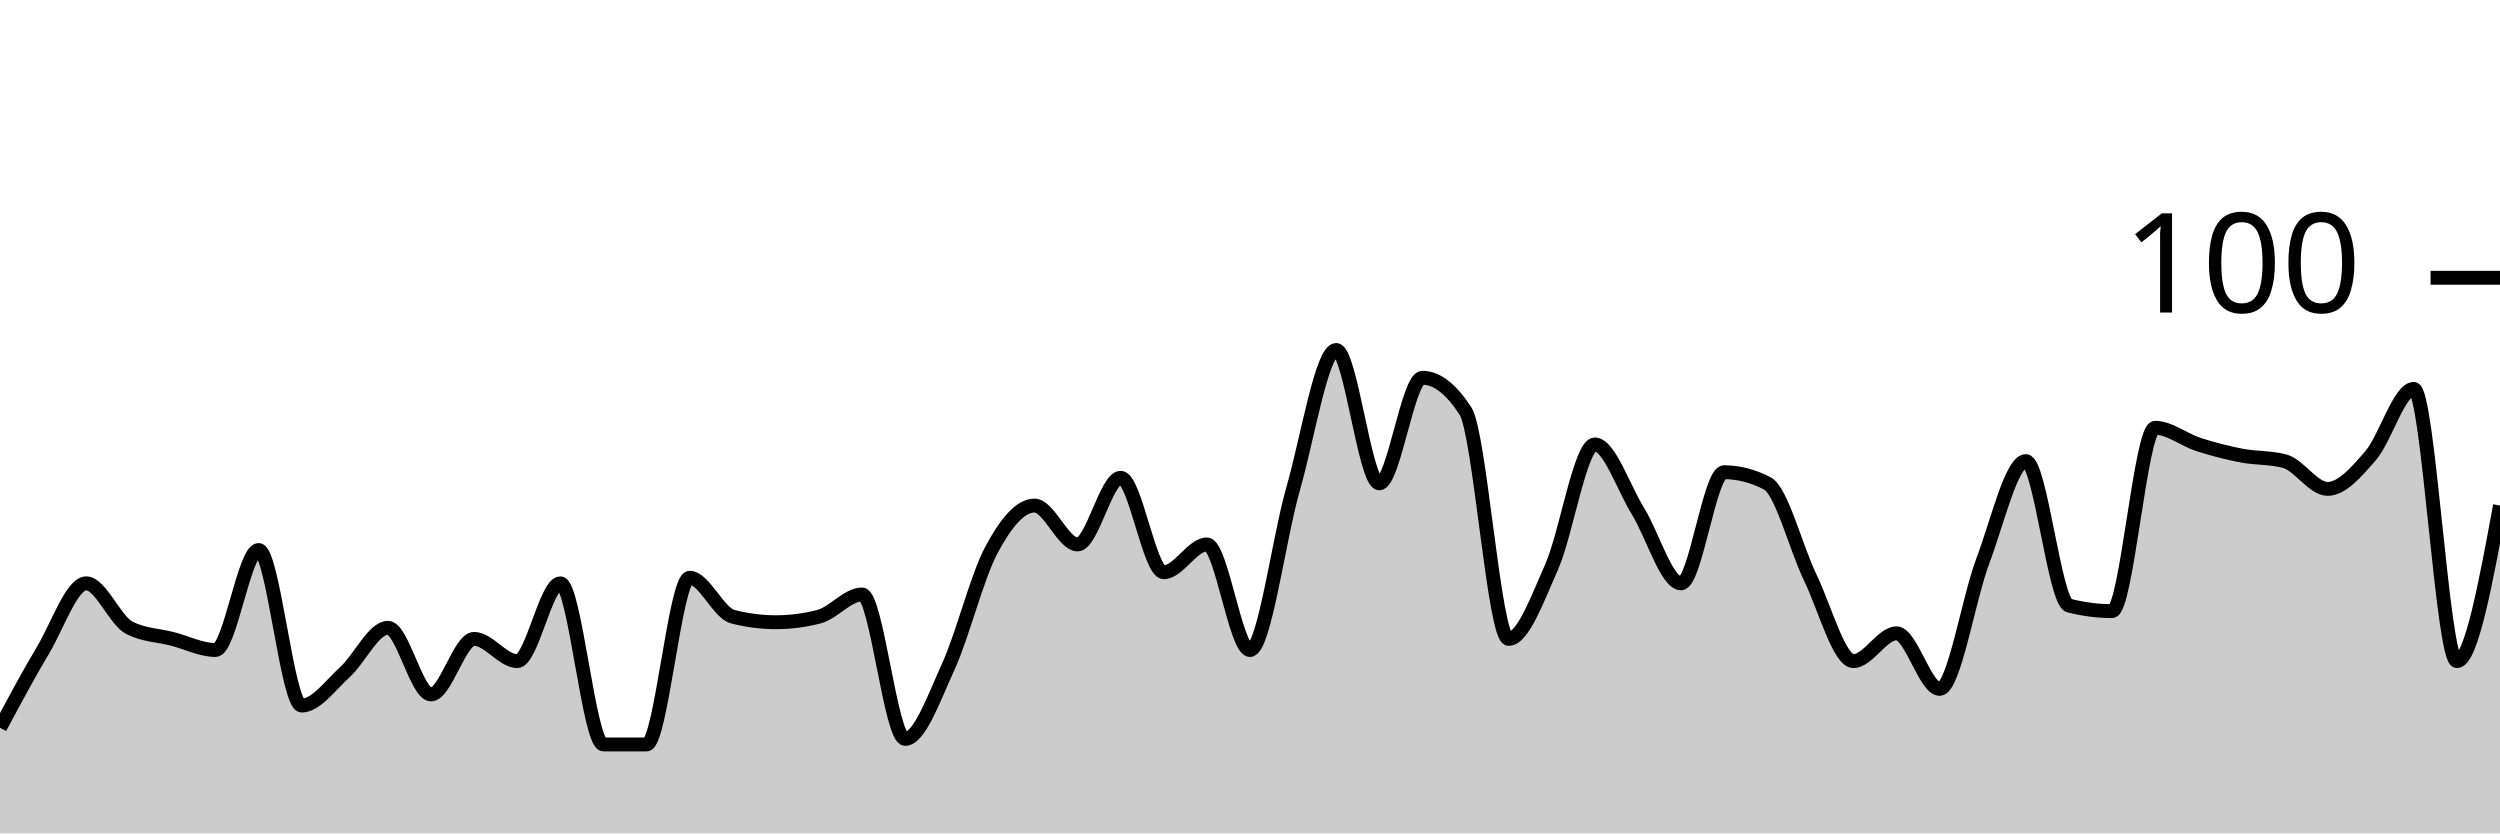
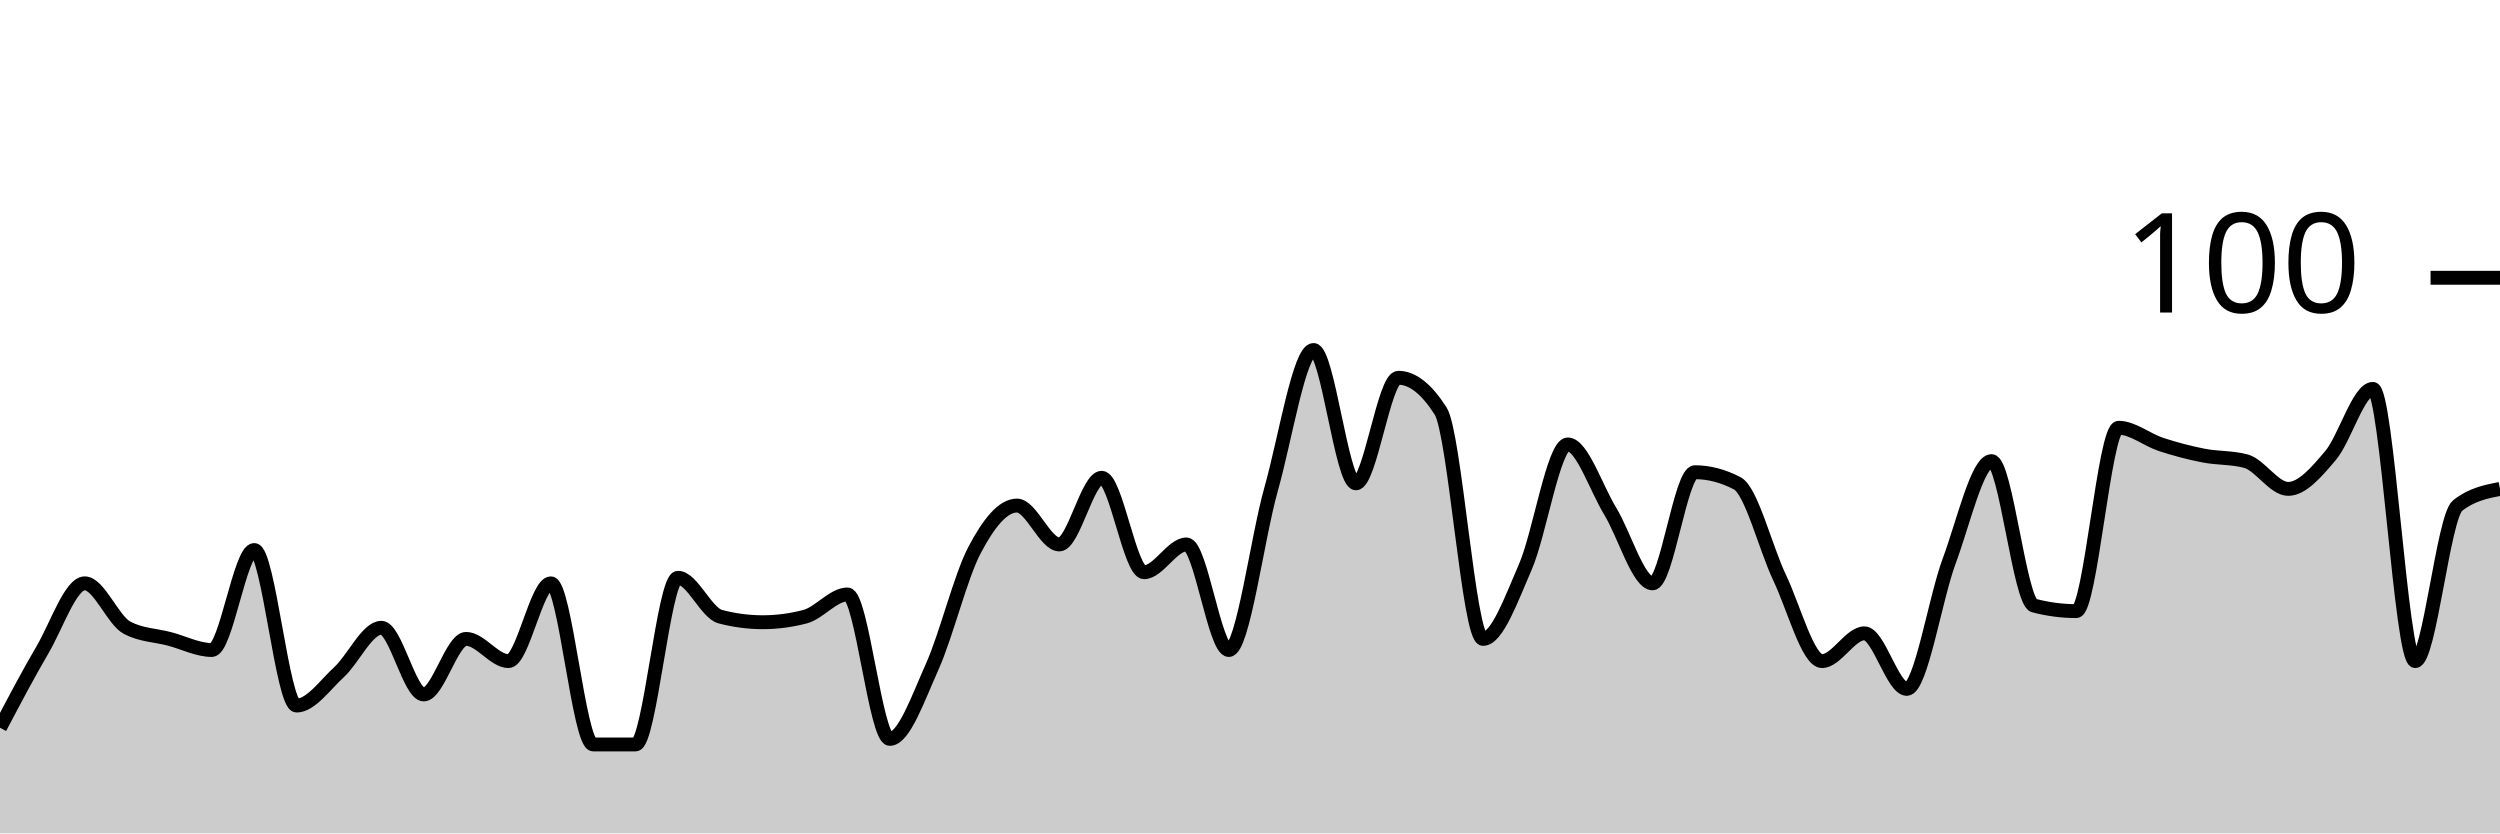
<svg xmlns="http://www.w3.org/2000/svg" viewBox="0 0 180 60">
  <g transform="translate(0,20)">
-     <path class="area" fill="rgba(0, 0, 0, 0.2)" d="M0,32.4C1.034,30.467,2.069,28.533,3.103,26.8C4.138,25.067,5.172,22,6.207,22C7.241,22,8.276,24.667,9.31,25.2C10.345,25.733,11.379,25.733,12.414,26C13.448,26.267,14.483,26.8,15.517,26.8C16.552,26.8,17.586,19.6,18.621,19.6C19.655,19.6,20.69,30.8,21.724,30.8C22.759,30.8,23.793,29.333,24.828,28.4C25.862,27.467,26.897,25.2,27.931,25.2C28.966,25.2,30,30,31.034,30C32.069,30,33.103,26,34.138,26C35.172,26,36.207,27.6,37.241,27.6C38.276,27.6,39.31,22,40.345,22C41.379,22,42.414,33.6,43.448,33.6C44.483,33.6,45.517,33.6,46.552,33.6C47.586,33.6,48.621,21.6,49.655,21.6C50.69,21.6,51.724,24.133,52.759,24.4C53.793,24.667,54.828,24.8,55.862,24.8C56.897,24.8,57.931,24.667,58.966,24.4C60,24.133,61.034,22.8,62.069,22.8C63.103,22.8,64.138,33.2,65.172,33.2C66.207,33.2,67.241,30.267,68.276,28C69.31,25.733,70.345,21.533,71.379,19.6C72.414,17.667,73.448,16.4,74.483,16.4C75.517,16.4,76.552,19.2,77.586,19.2C78.621,19.2,79.655,14.4,80.69,14.4C81.724,14.4,82.759,21.2,83.793,21.2C84.828,21.2,85.862,19.2,86.897,19.2C87.931,19.2,88.966,26.8,90,26.8C91.034,26.8,92.069,18.8,93.103,15.2C94.138,11.6,95.172,5.2,96.207,5.2C97.241,5.2,98.276,14.8,99.31,14.8C100.345,14.8,101.379,7.2,102.414,7.2C103.448,7.2,104.483,8,105.517,9.6C106.552,11.2,107.586,26,108.621,26C109.655,26,110.69,23.133,111.724,20.8C112.759,18.467,113.793,12,114.828,12C115.862,12,116.897,15.133,117.931,16.8C118.966,18.467,120,22,121.034,22C122.069,22,123.103,14,124.138,14C125.172,14,126.207,14.267,127.241,14.8C128.276,15.333,129.31,19.467,130.345,21.6C131.379,23.733,132.414,27.6,133.448,27.6C134.483,27.6,135.517,25.6,136.552,25.6C137.586,25.6,138.621,29.6,139.655,29.6C140.69,29.6,141.724,23.133,142.759,20.4C143.793,17.667,144.828,13.2,145.862,13.2C146.897,13.2,147.931,23.333,148.966,23.6C150,23.867,151.034,24,152.069,24C153.103,24,154.138,10.8,155.172,10.8C156.207,10.8,157.241,11.667,158.276,12C159.31,12.333,160.345,12.6,161.379,12.8C162.414,13,163.448,12.933,164.483,13.2C165.517,13.467,166.552,15.2,167.586,15.2C168.621,15.2,169.655,14,170.69,12.8C171.724,11.6,172.759,8,173.793,8C174.828,8,175.862,27.6,176.897,27.6C177.931,27.6,178.966,22,180,16.4L180,40C178.966,40,177.931,40,176.897,40C175.862,40,174.828,40,173.793,40C172.759,40,171.724,40,170.69,40C169.655,40,168.621,40,167.586,40C166.552,40,165.517,40,164.483,40C163.448,40,162.414,40,161.379,40C160.345,40,159.31,40,158.276,40C157.241,40,156.207,40,155.172,40C154.138,40,153.103,40,152.069,40C151.034,40,150,40,148.966,40C147.931,40,146.897,40,145.862,40C144.828,40,143.793,40,142.759,40C141.724,40,140.69,40,139.655,40C138.621,40,137.586,40,136.552,40C135.517,40,134.483,40,133.448,40C132.414,40,131.379,40,130.345,40C129.31,40,128.276,40,127.241,40C126.207,40,125.172,40,124.138,40C123.103,40,122.069,40,121.034,40C120,40,118.966,40,117.931,40C116.897,40,115.862,40,114.828,40C113.793,40,112.759,40,111.724,40C110.69,40,109.655,40,108.621,40C107.586,40,106.552,40,105.517,40C104.483,40,103.448,40,102.414,40C101.379,40,100.345,40,99.31,40C98.276,40,97.241,40,96.207,40C95.172,40,94.138,40,93.103,40C92.069,40,91.034,40,90,40C88.966,40,87.931,40,86.897,40C85.862,40,84.828,40,83.793,40C82.759,40,81.724,40,80.69,40C79.655,40,78.621,40,77.586,40C76.552,40,75.517,40,74.483,40C73.448,40,72.414,40,71.379,40C70.345,40,69.31,40,68.276,40C67.241,40,66.207,40,65.172,40C64.138,40,63.103,40,62.069,40C61.034,40,60,40,58.966,40C57.931,40,56.897,40,55.862,40C54.828,40,53.793,40,52.759,40C51.724,40,50.69,40,49.655,40C48.621,40,47.586,40,46.552,40C45.517,40,44.483,40,43.448,40C42.414,40,41.379,40,40.345,40C39.31,40,38.276,40,37.241,40C36.207,40,35.172,40,34.138,40C33.103,40,32.069,40,31.034,40C30,40,28.966,40,27.931,40C26.897,40,25.862,40,24.828,40C23.793,40,22.759,40,21.724,40C20.69,40,19.655,40,18.621,40C17.586,40,16.552,40,15.517,40C14.483,40,13.448,40,12.414,40C11.379,40,10.345,40,9.31,40C8.276,40,7.241,40,6.207,40C5.172,40,4.138,40,3.103,40C2.069,40,1.034,40,0,40Z" />
-     <path class="line" stroke="black" fill="none" d="M0,32.4C1.034,30.467,2.069,28.533,3.103,26.8C4.138,25.067,5.172,22,6.207,22C7.241,22,8.276,24.667,9.31,25.2C10.345,25.733,11.379,25.733,12.414,26C13.448,26.267,14.483,26.8,15.517,26.8C16.552,26.8,17.586,19.6,18.621,19.6C19.655,19.6,20.69,30.8,21.724,30.8C22.759,30.8,23.793,29.333,24.828,28.4C25.862,27.467,26.897,25.2,27.931,25.2C28.966,25.2,30,30,31.034,30C32.069,30,33.103,26,34.138,26C35.172,26,36.207,27.6,37.241,27.6C38.276,27.6,39.31,22,40.345,22C41.379,22,42.414,33.6,43.448,33.6C44.483,33.6,45.517,33.6,46.552,33.6C47.586,33.6,48.621,21.6,49.655,21.6C50.69,21.6,51.724,24.133,52.759,24.4C53.793,24.667,54.828,24.8,55.862,24.8C56.897,24.8,57.931,24.667,58.966,24.4C60,24.133,61.034,22.8,62.069,22.8C63.103,22.8,64.138,33.2,65.172,33.2C66.207,33.2,67.241,30.267,68.276,28C69.31,25.733,70.345,21.533,71.379,19.6C72.414,17.667,73.448,16.4,74.483,16.4C75.517,16.4,76.552,19.2,77.586,19.2C78.621,19.2,79.655,14.4,80.69,14.4C81.724,14.4,82.759,21.2,83.793,21.2C84.828,21.2,85.862,19.2,86.897,19.2C87.931,19.2,88.966,26.8,90,26.8C91.034,26.8,92.069,18.8,93.103,15.2C94.138,11.6,95.172,5.2,96.207,5.2C97.241,5.2,98.276,14.8,99.31,14.8C100.345,14.8,101.379,7.2,102.414,7.2C103.448,7.2,104.483,8,105.517,9.6C106.552,11.2,107.586,26,108.621,26C109.655,26,110.69,23.133,111.724,20.8C112.759,18.467,113.793,12,114.828,12C115.862,12,116.897,15.133,117.931,16.8C118.966,18.467,120,22,121.034,22C122.069,22,123.103,14,124.138,14C125.172,14,126.207,14.267,127.241,14.8C128.276,15.333,129.31,19.467,130.345,21.6C131.379,23.733,132.414,27.6,133.448,27.6C134.483,27.6,135.517,25.6,136.552,25.6C137.586,25.6,138.621,29.6,139.655,29.6C140.69,29.6,141.724,23.133,142.759,20.4C143.793,17.667,144.828,13.2,145.862,13.2C146.897,13.2,147.931,23.333,148.966,23.6C150,23.867,151.034,24,152.069,24C153.103,24,154.138,10.8,155.172,10.8C156.207,10.8,157.241,11.667,158.276,12C159.31,12.333,160.345,12.6,161.379,12.8C162.414,13,163.448,12.933,164.483,13.2C165.517,13.467,166.552,15.2,167.586,15.2C168.621,15.2,169.655,14,170.69,12.8C171.724,11.6,172.759,8,173.793,8C174.828,8,175.862,27.6,176.897,27.6C177.931,27.6,178.966,22,180,16.4" />
+     <path class="area" fill="rgba(0, 0, 0, 0.2)" d="M0,32.4C1.017,30.467,2.034,28.533,3.051,26.8C4.068,25.067,5.085,22,6.102,22C7.119,22,8.136,24.667,9.153,25.2C10.169,25.733,11.186,25.733,12.203,26C13.22,26.267,14.237,26.8,15.254,26.8C16.271,26.8,17.288,19.6,18.305,19.6C19.322,19.6,20.339,30.8,21.356,30.8C22.373,30.8,23.39,29.333,24.407,28.4C25.424,27.467,26.441,25.2,27.458,25.2C28.475,25.2,29.492,30,30.508,30C31.525,30,32.542,26,33.559,26C34.576,26,35.593,27.6,36.61,27.6C37.627,27.6,38.644,22,39.661,22C40.678,22,41.695,33.6,42.712,33.6C43.729,33.6,44.746,33.6,45.763,33.6C46.78,33.6,47.797,21.6,48.814,21.6C49.831,21.6,50.847,24.133,51.864,24.4C52.881,24.667,53.898,24.8,54.915,24.8C55.932,24.8,56.949,24.667,57.966,24.4C58.983,24.133,60,22.8,61.017,22.8C62.034,22.8,63.051,33.2,64.068,33.2C65.085,33.2,66.102,30.267,67.119,28C68.136,25.733,69.153,21.533,70.169,19.6C71.186,17.667,72.203,16.4,73.22,16.4C74.237,16.4,75.254,19.2,76.271,19.2C77.288,19.2,78.305,14.4,79.322,14.4C80.339,14.4,81.356,21.2,82.373,21.2C83.39,21.2,84.407,19.2,85.424,19.2C86.441,19.2,87.458,26.8,88.475,26.8C89.492,26.8,90.508,18.8,91.525,15.2C92.542,11.6,93.559,5.2,94.576,5.2C95.593,5.2,96.61,14.8,97.627,14.8C98.644,14.8,99.661,7.2,100.678,7.2C101.695,7.2,102.712,8,103.729,9.6C104.746,11.2,105.763,26,106.78,26C107.797,26,108.814,23.133,109.831,20.8C110.847,18.467,111.864,12,112.881,12C113.898,12,114.915,15.133,115.932,16.8C116.949,18.467,117.966,22,118.983,22C120,22,121.017,14,122.034,14C123.051,14,124.068,14.267,125.085,14.8C126.102,15.333,127.119,19.467,128.136,21.6C129.153,23.733,130.169,27.6,131.186,27.6C132.203,27.6,133.22,25.6,134.237,25.6C135.254,25.6,136.271,29.6,137.288,29.6C138.305,29.6,139.322,23.133,140.339,20.4C141.356,17.667,142.373,13.2,143.39,13.2C144.407,13.2,145.424,23.333,146.441,23.6C147.458,23.867,148.475,24,149.492,24C150.508,24,151.525,10.8,152.542,10.8C153.559,10.8,154.576,11.667,155.593,12C156.61,12.333,157.627,12.6,158.644,12.8C159.661,13,160.678,12.933,161.695,13.2C162.712,13.467,163.729,15.2,164.746,15.2C165.763,15.2,166.78,14,167.797,12.8C168.814,11.6,169.831,8,170.847,8C171.864,8,172.881,27.6,173.898,27.6C174.915,27.6,175.932,17.2,176.949,16.4C177.966,15.6,178.983,15.4,180,15.2L180,40C178.983,40,177.966,40,176.949,40C175.932,40,174.915,40,173.898,40C172.881,40,171.864,40,170.847,40C169.831,40,168.814,40,167.797,40C166.78,40,165.763,40,164.746,40C163.729,40,162.712,40,161.695,40C160.678,40,159.661,40,158.644,40C157.627,40,156.61,40,155.593,40C154.576,40,153.559,40,152.542,40C151.525,40,150.508,40,149.492,40C148.475,40,147.458,40,146.441,40C145.424,40,144.407,40,143.39,40C142.373,40,141.356,40,140.339,40C139.322,40,138.305,40,137.288,40C136.271,40,135.254,40,134.237,40C133.22,40,132.203,40,131.186,40C130.169,40,129.153,40,128.136,40C127.119,40,126.102,40,125.085,40C124.068,40,123.051,40,122.034,40C121.017,40,120,40,118.983,40C117.966,40,116.949,40,115.932,40C114.915,40,113.898,40,112.881,40C111.864,40,110.847,40,109.831,40C108.814,40,107.797,40,106.78,40C105.763,40,104.746,40,103.729,40C102.712,40,101.695,40,100.678,40C99.661,40,98.644,40,97.627,40C96.61,40,95.593,40,94.576,40C93.559,40,92.542,40,91.525,40C90.508,40,89.492,40,88.475,40C87.458,40,86.441,40,85.424,40C84.407,40,83.39,40,82.373,40C81.356,40,80.339,40,79.322,40C78.305,40,77.288,40,76.271,40C75.254,40,74.237,40,73.22,40C72.203,40,71.186,40,70.169,40C69.153,40,68.136,40,67.119,40C66.102,40,65.085,40,64.068,40C63.051,40,62.034,40,61.017,40C60,40,58.983,40,57.966,40C56.949,40,55.932,40,54.915,40C53.898,40,52.881,40,51.864,40C50.847,40,49.831,40,48.814,40C47.797,40,46.78,40,45.763,40C44.746,40,43.729,40,42.712,40C41.695,40,40.678,40,39.661,40C38.644,40,37.627,40,36.61,40C35.593,40,34.576,40,33.559,40C32.542,40,31.525,40,30.508,40C29.492,40,28.475,40,27.458,40C26.441,40,25.424,40,24.407,40C23.39,40,22.373,40,21.356,40C20.339,40,19.322,40,18.305,40C17.288,40,16.271,40,15.254,40C14.237,40,13.22,40,12.203,40C11.186,40,10.169,40,9.153,40C8.136,40,7.119,40,6.102,40C5.085,40,4.068,40,3.051,40C2.034,40,1.017,40,0,40Z" />
+     <path class="line" stroke="black" fill="none" d="M0,32.4C1.017,30.467,2.034,28.533,3.051,26.8C4.068,25.067,5.085,22,6.102,22C7.119,22,8.136,24.667,9.153,25.2C10.169,25.733,11.186,25.733,12.203,26C13.22,26.267,14.237,26.8,15.254,26.8C16.271,26.8,17.288,19.6,18.305,19.6C19.322,19.6,20.339,30.8,21.356,30.8C22.373,30.8,23.39,29.333,24.407,28.4C25.424,27.467,26.441,25.2,27.458,25.2C28.475,25.2,29.492,30,30.508,30C31.525,30,32.542,26,33.559,26C34.576,26,35.593,27.6,36.61,27.6C37.627,27.6,38.644,22,39.661,22C40.678,22,41.695,33.6,42.712,33.6C43.729,33.6,44.746,33.6,45.763,33.6C46.78,33.6,47.797,21.6,48.814,21.6C49.831,21.6,50.847,24.133,51.864,24.4C52.881,24.667,53.898,24.8,54.915,24.8C55.932,24.8,56.949,24.667,57.966,24.4C58.983,24.133,60,22.8,61.017,22.8C62.034,22.8,63.051,33.2,64.068,33.2C65.085,33.2,66.102,30.267,67.119,28C68.136,25.733,69.153,21.533,70.169,19.6C71.186,17.667,72.203,16.4,73.22,16.4C74.237,16.4,75.254,19.2,76.271,19.2C77.288,19.2,78.305,14.4,79.322,14.4C80.339,14.4,81.356,21.2,82.373,21.2C83.39,21.2,84.407,19.2,85.424,19.2C86.441,19.2,87.458,26.8,88.475,26.8C89.492,26.8,90.508,18.8,91.525,15.2C92.542,11.6,93.559,5.2,94.576,5.2C95.593,5.2,96.61,14.8,97.627,14.8C98.644,14.8,99.661,7.2,100.678,7.2C101.695,7.2,102.712,8,103.729,9.6C104.746,11.2,105.763,26,106.78,26C107.797,26,108.814,23.133,109.831,20.8C110.847,18.467,111.864,12,112.881,12C113.898,12,114.915,15.133,115.932,16.8C116.949,18.467,117.966,22,118.983,22C120,22,121.017,14,122.034,14C123.051,14,124.068,14.267,125.085,14.8C126.102,15.333,127.119,19.467,128.136,21.6C129.153,23.733,130.169,27.6,131.186,27.6C132.203,27.6,133.22,25.6,134.237,25.6C135.254,25.6,136.271,29.6,137.288,29.6C138.305,29.6,139.322,23.133,140.339,20.4C141.356,17.667,142.373,13.2,143.39,13.2C144.407,13.2,145.424,23.333,146.441,23.6C147.458,23.867,148.475,24,149.492,24C150.508,24,151.525,10.8,152.542,10.8C153.559,10.8,154.576,11.667,155.593,12C156.61,12.333,157.627,12.6,158.644,12.8C159.661,13,160.678,12.933,161.695,13.2C162.712,13.467,163.729,15.2,164.746,15.2C165.763,15.2,166.78,14,167.797,12.8C168.814,11.6,169.831,8,170.847,8C171.864,8,172.881,27.6,173.898,27.6C174.915,27.6,175.932,17.2,176.949,16.4C177.966,15.6,178.983,15.4,180,15.2" />
    <path class="axis-ceiling" stroke-width="1" stroke="black" fill="none" d="M175,0L180,0" />
    <text class="axis-ceiling-label" font-family="sans-serif" text-anchor="end" font-size="10px" x="170" y="2.5">100</text>
  </g>
</svg>
